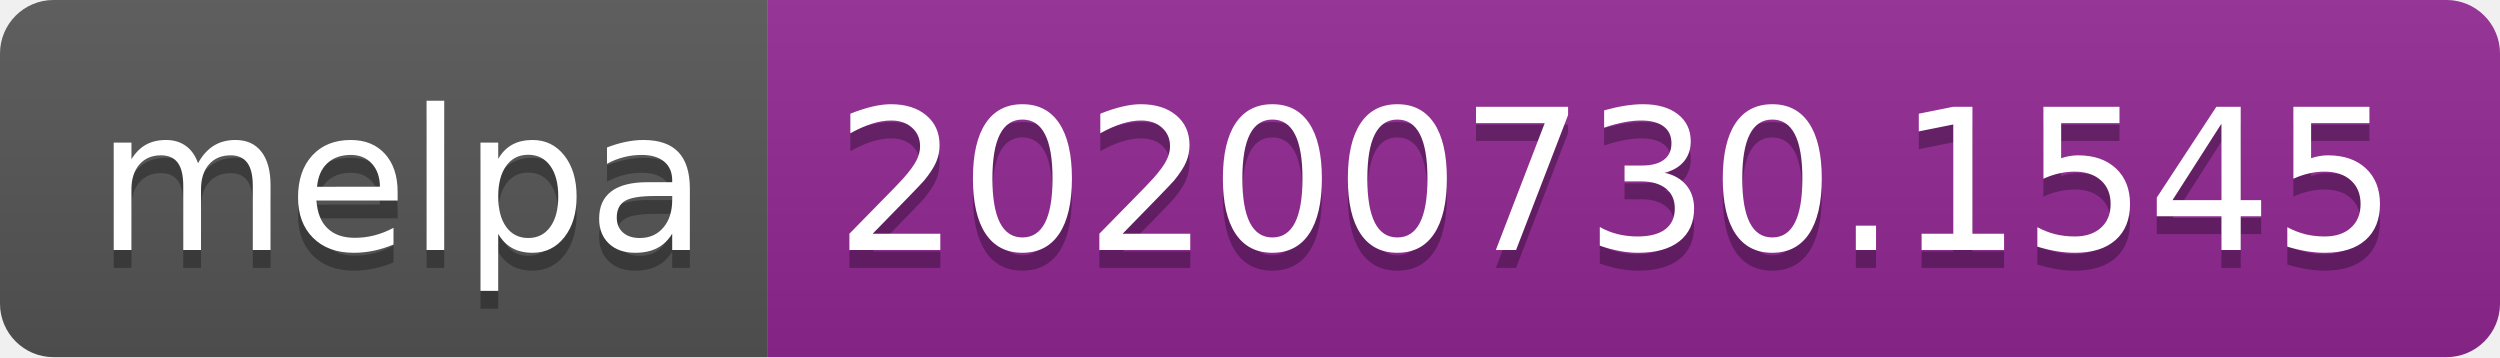
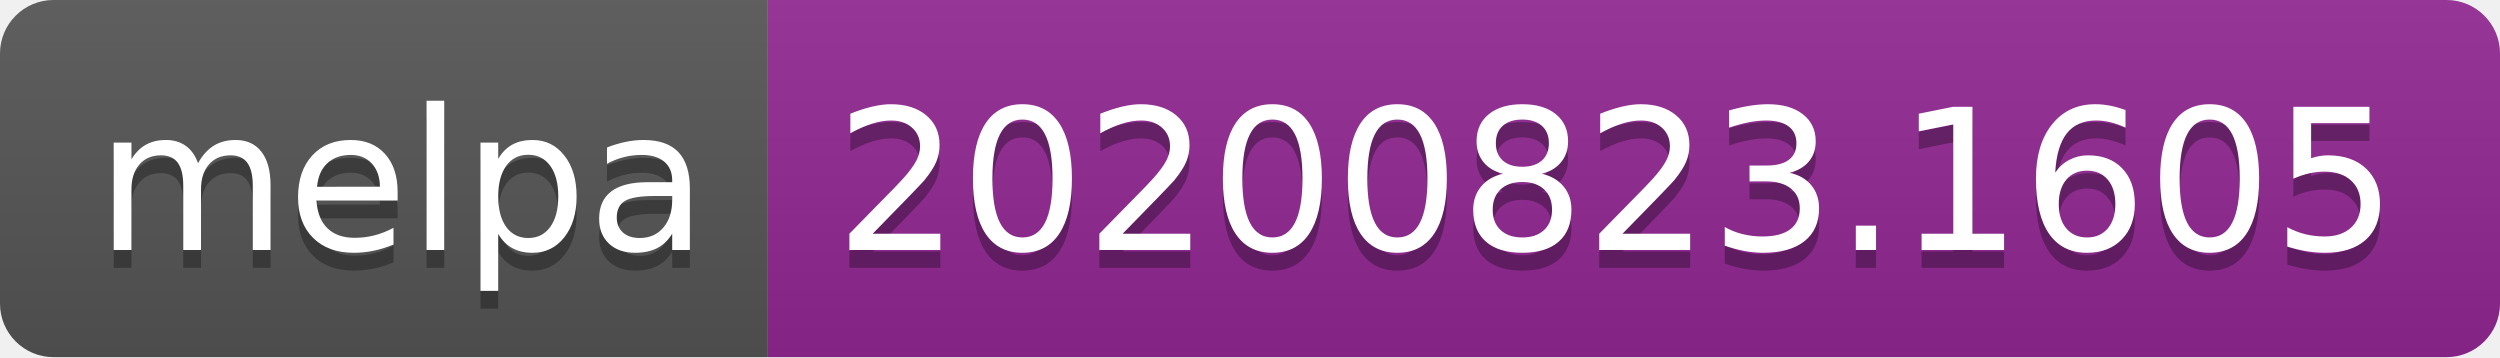
- <svg xmlns="http://www.w3.org/2000/svg" width="140" height="20" role="img" aria-label="melpa: 20200730.1545">
+ <svg xmlns="http://www.w3.org/2000/svg" width="140" height="20" role="img" aria-label="melpa: 20200823.1605">
  <linearGradient id="s" x2="0" y2="100%">
    <stop offset="0" stop-color="#bbb" stop-opacity=".1" />
    <stop offset="1" stop-opacity=".1" />
  </linearGradient>
  <clipPath id="r">
    <rect width="140" height="20" rx="3" fill="#fff" />
  </clipPath>
  <g clip-path="url(#r)">
    <rect width="43" height="20" fill="#555" />
    <rect x="43" width="97" height="20" fill="#922793" />
    <rect width="140" height="20" fill="url(#s)" />
  </g>
  <g fill="#fff" text-anchor="middle" font-family="Verdana,Geneva,DejaVu Sans,sans-serif" text-rendering="geometricPrecision" font-size="110">
    <text aria-hidden="true" x="225" y="150" fill="#010101" fill-opacity=".3" transform="scale(.1)" textLength="330">melpa</text>
    <text x="225" y="140" transform="scale(.1)" fill="#fff" textLength="330">melpa</text>
-     <text aria-hidden="true" x="905" y="150" fill="#010101" fill-opacity=".3" transform="scale(.1)" textLength="870">20200730.1545</text>
-     <text x="905" y="140" transform="scale(.1)" fill="#fff" textLength="870">20200730.1545</text>
+     <text aria-hidden="true" x="905" y="150" fill="#010101" fill-opacity=".3" transform="scale(.1)" textLength="870">20200823.1605</text>
+     <text x="905" y="140" transform="scale(.1)" fill="#fff" textLength="870">20200823.1605</text>
  </g>
</svg>
